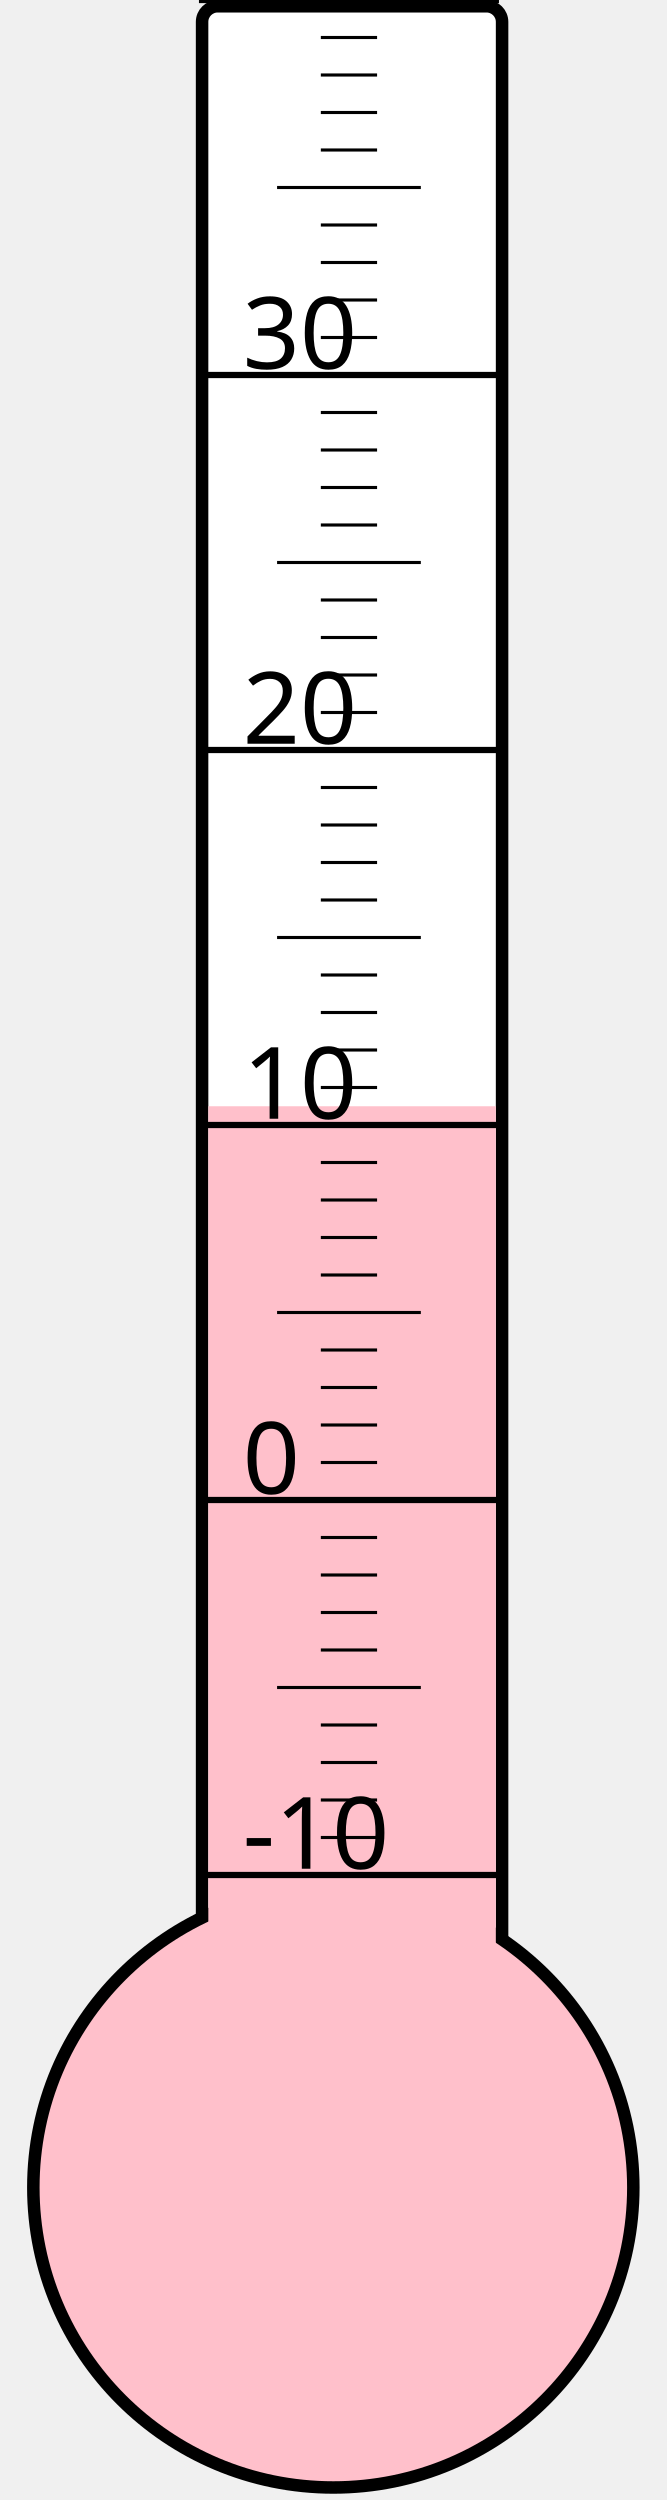
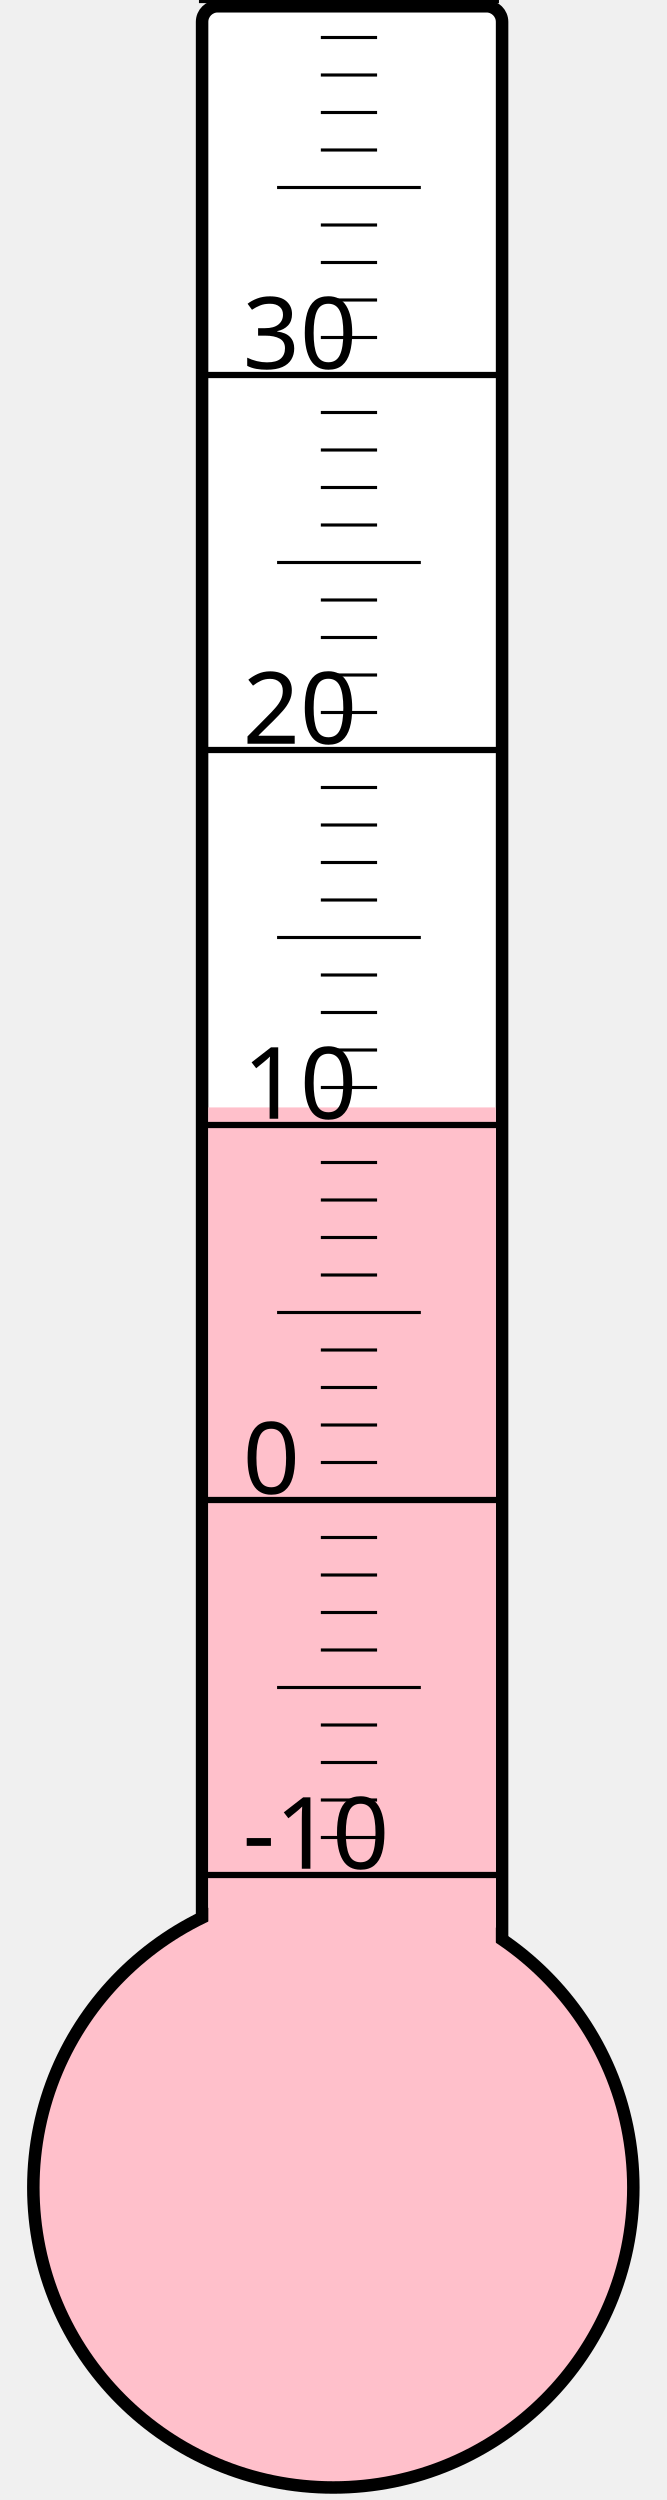
<svg xmlns="http://www.w3.org/2000/svg" width="40px" height="150px" viewBox="0 0 200 800">
  <rect width="200" height="800" x="0" y="0" style="fill: #ffffeb; fill-opacity: 0;" />
  <rect width="96" height="680" x="58" y="2" rx="5" ry="5" style="fill: white; fill-opacity: 1; stroke: black; stroke-width: 4;" />
  <circle cx="100" cy="700" r="96" style="fill: pink; stroke: black; stroke-width: 4;" />
-   <rect width="92" height="346.0" x="60" y="354.0" style="fill: pink; fill-opacity: 1; stroke-width: 0;" />
+   <rect width="92" height="345.625" x="60" y="354.375" style="fill: pink; fill-opacity: 1; stroke-width: 0;" />
  <text x="71" y="598" style="font-family: sans-serif; font-size: 24pt;">-10</text>
  <text x="71" y="478" style="font-family: sans-serif; font-size: 24pt;">0</text>
  <text x="71" y="358" style="font-family: sans-serif; font-size: 24pt;">10</text>
  <text x="71" y="238" style="font-family: sans-serif; font-size: 24pt;">20</text>
  <text x="71" y="118" style="font-family: sans-serif; font-size: 24pt;">30</text>
  <g style="stroke: black;">
    <line x1="57" y1="600" x2="153" y2="600" style="stroke-width: 2;" />
    <line x1="96" y1="588" x2="114" y2="588" style="stroke-width: 1;" />
    <line x1="96" y1="576" x2="114" y2="576" style="stroke-width: 1;" />
    <line x1="96" y1="564" x2="114" y2="564" style="stroke-width: 1;" />
    <line x1="96" y1="552" x2="114" y2="552" style="stroke-width: 1;" />
    <line x1="82" y1="540" x2="128" y2="540" style="stroke-width: 1;" />
    <line x1="96" y1="528" x2="114" y2="528" style="stroke-width: 1;" />
    <line x1="96" y1="516" x2="114" y2="516" style="stroke-width: 1;" />
    <line x1="96" y1="504" x2="114" y2="504" style="stroke-width: 1;" />
    <line x1="96" y1="492" x2="114" y2="492" style="stroke-width: 1;" />
    <line x1="57" y1="480" x2="153" y2="480" style="stroke-width: 2;" />
    <line x1="96" y1="468" x2="114" y2="468" style="stroke-width: 1;" />
    <line x1="96" y1="456" x2="114" y2="456" style="stroke-width: 1;" />
    <line x1="96" y1="444" x2="114" y2="444" style="stroke-width: 1;" />
    <line x1="96" y1="432" x2="114" y2="432" style="stroke-width: 1;" />
    <line x1="82" y1="420" x2="128" y2="420" style="stroke-width: 1;" />
    <line x1="96" y1="408" x2="114" y2="408" style="stroke-width: 1;" />
    <line x1="96" y1="396" x2="114" y2="396" style="stroke-width: 1;" />
    <line x1="96" y1="384" x2="114" y2="384" style="stroke-width: 1;" />
    <line x1="96" y1="372" x2="114" y2="372" style="stroke-width: 1;" />
    <line x1="57" y1="360" x2="153" y2="360" style="stroke-width: 2;" />
    <line x1="96" y1="348" x2="114" y2="348" style="stroke-width: 1;" />
    <line x1="96" y1="336" x2="114" y2="336" style="stroke-width: 1;" />
    <line x1="96" y1="324" x2="114" y2="324" style="stroke-width: 1;" />
    <line x1="96" y1="312" x2="114" y2="312" style="stroke-width: 1;" />
    <line x1="82" y1="300" x2="128" y2="300" style="stroke-width: 1;" />
    <line x1="96" y1="288" x2="114" y2="288" style="stroke-width: 1;" />
    <line x1="96" y1="276" x2="114" y2="276" style="stroke-width: 1;" />
    <line x1="96" y1="264" x2="114" y2="264" style="stroke-width: 1;" />
    <line x1="96" y1="252" x2="114" y2="252" style="stroke-width: 1;" />
    <line x1="57" y1="240" x2="153" y2="240" style="stroke-width: 2;" />
    <line x1="96" y1="228" x2="114" y2="228" style="stroke-width: 1;" />
    <line x1="96" y1="216" x2="114" y2="216" style="stroke-width: 1;" />
    <line x1="96" y1="204" x2="114" y2="204" style="stroke-width: 1;" />
    <line x1="96" y1="192" x2="114" y2="192" style="stroke-width: 1;" />
    <line x1="82" y1="180" x2="128" y2="180" style="stroke-width: 1;" />
    <line x1="96" y1="168" x2="114" y2="168" style="stroke-width: 1;" />
    <line x1="96" y1="156" x2="114" y2="156" style="stroke-width: 1;" />
    <line x1="96" y1="144" x2="114" y2="144" style="stroke-width: 1;" />
    <line x1="96" y1="132" x2="114" y2="132" style="stroke-width: 1;" />
    <line x1="57" y1="120" x2="153" y2="120" style="stroke-width: 2;" />
    <line x1="96" y1="108" x2="114" y2="108" style="stroke-width: 1;" />
    <line x1="96" y1="96" x2="114" y2="96" style="stroke-width: 1;" />
    <line x1="96" y1="84" x2="114" y2="84" style="stroke-width: 1;" />
    <line x1="96" y1="72" x2="114" y2="72" style="stroke-width: 1;" />
    <line x1="82" y1="60" x2="128" y2="60" style="stroke-width: 1;" />
    <line x1="96" y1="48" x2="114" y2="48" style="stroke-width: 1;" />
    <line x1="96" y1="36" x2="114" y2="36" style="stroke-width: 1;" />
    <line x1="96" y1="24" x2="114" y2="24" style="stroke-width: 1;" />
    <line x1="96" y1="12" x2="114" y2="12" style="stroke-width: 1;" />
    <line x1="57" y1="0" x2="153" y2="0" style="stroke-width: 2;" />
  </g>
</svg>
